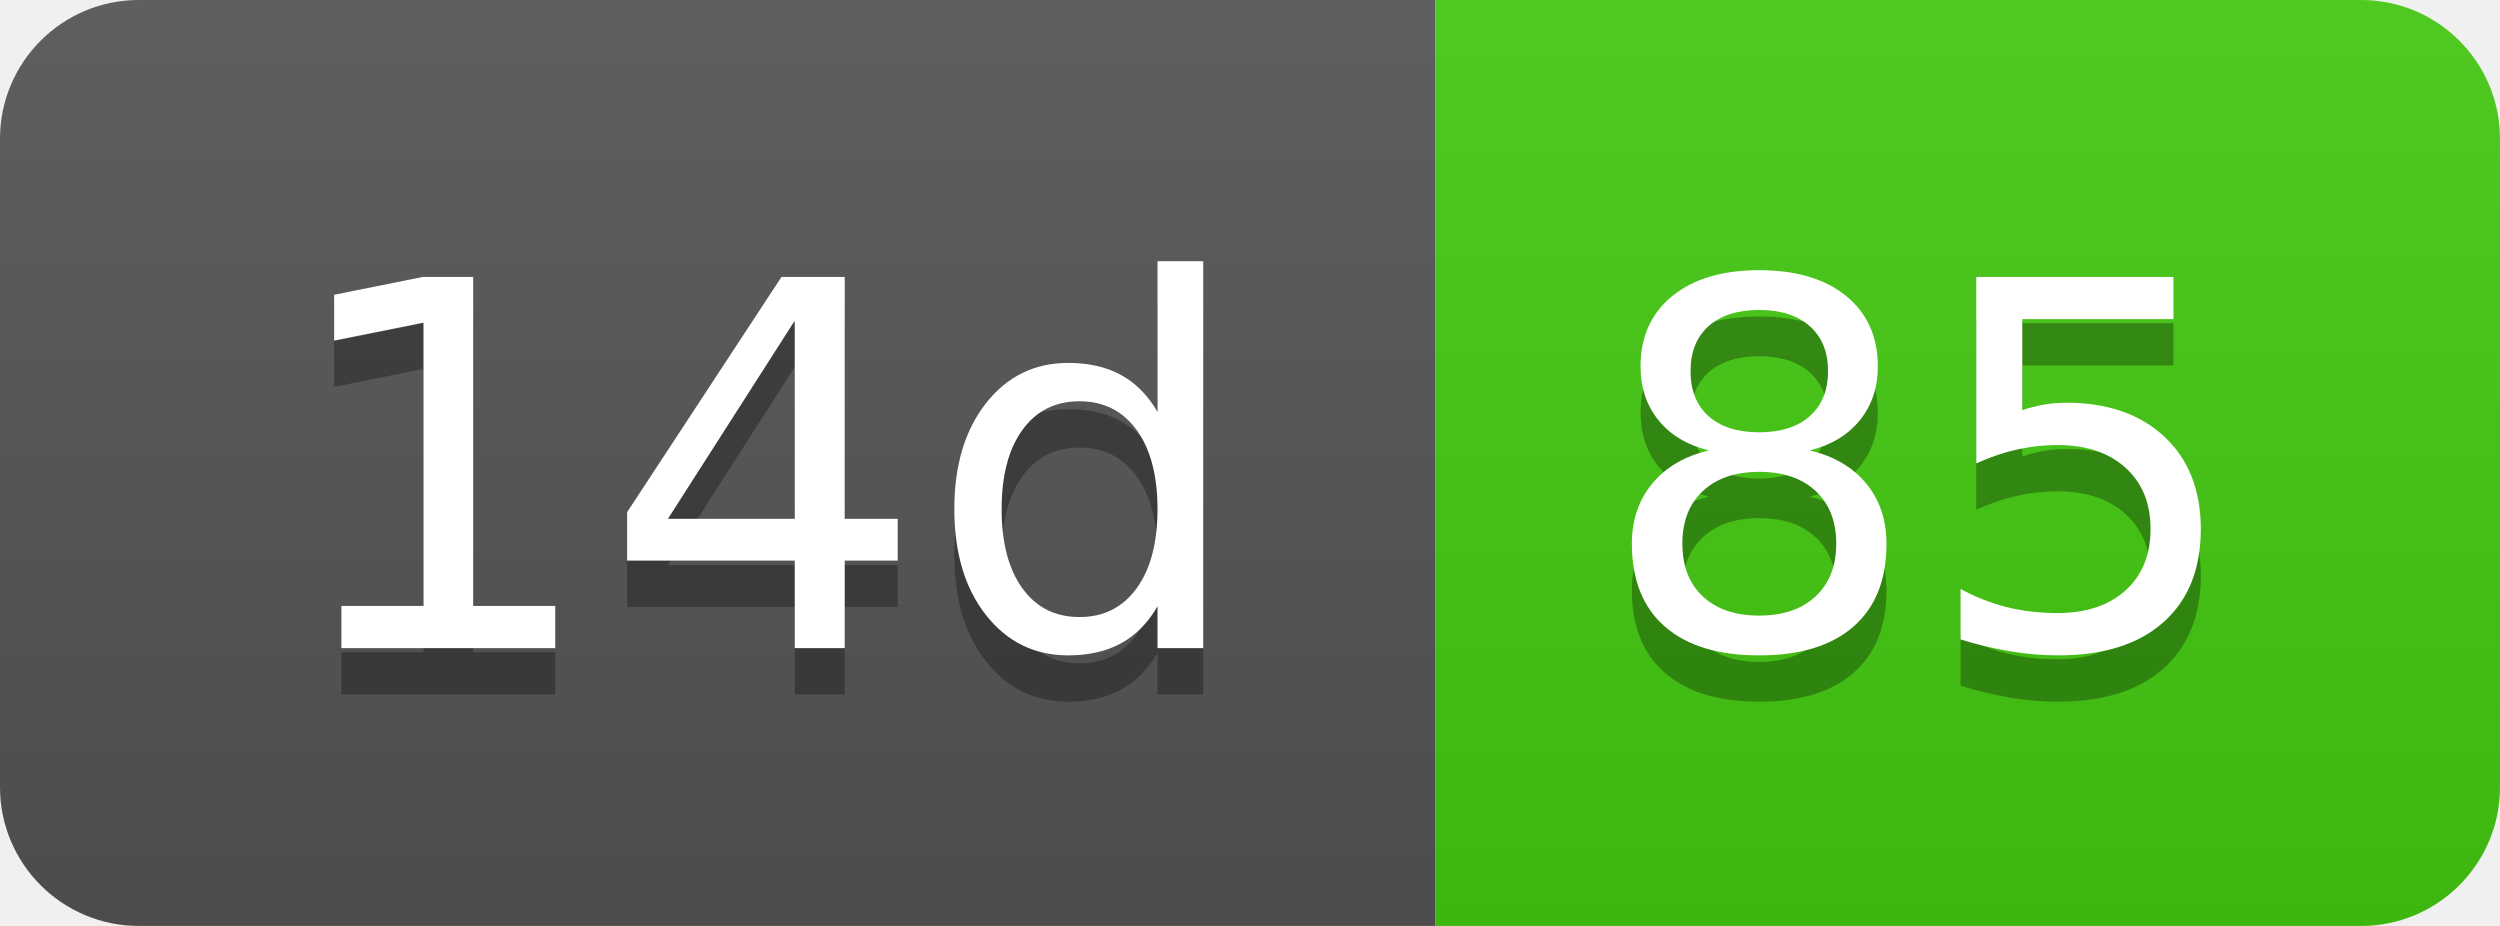
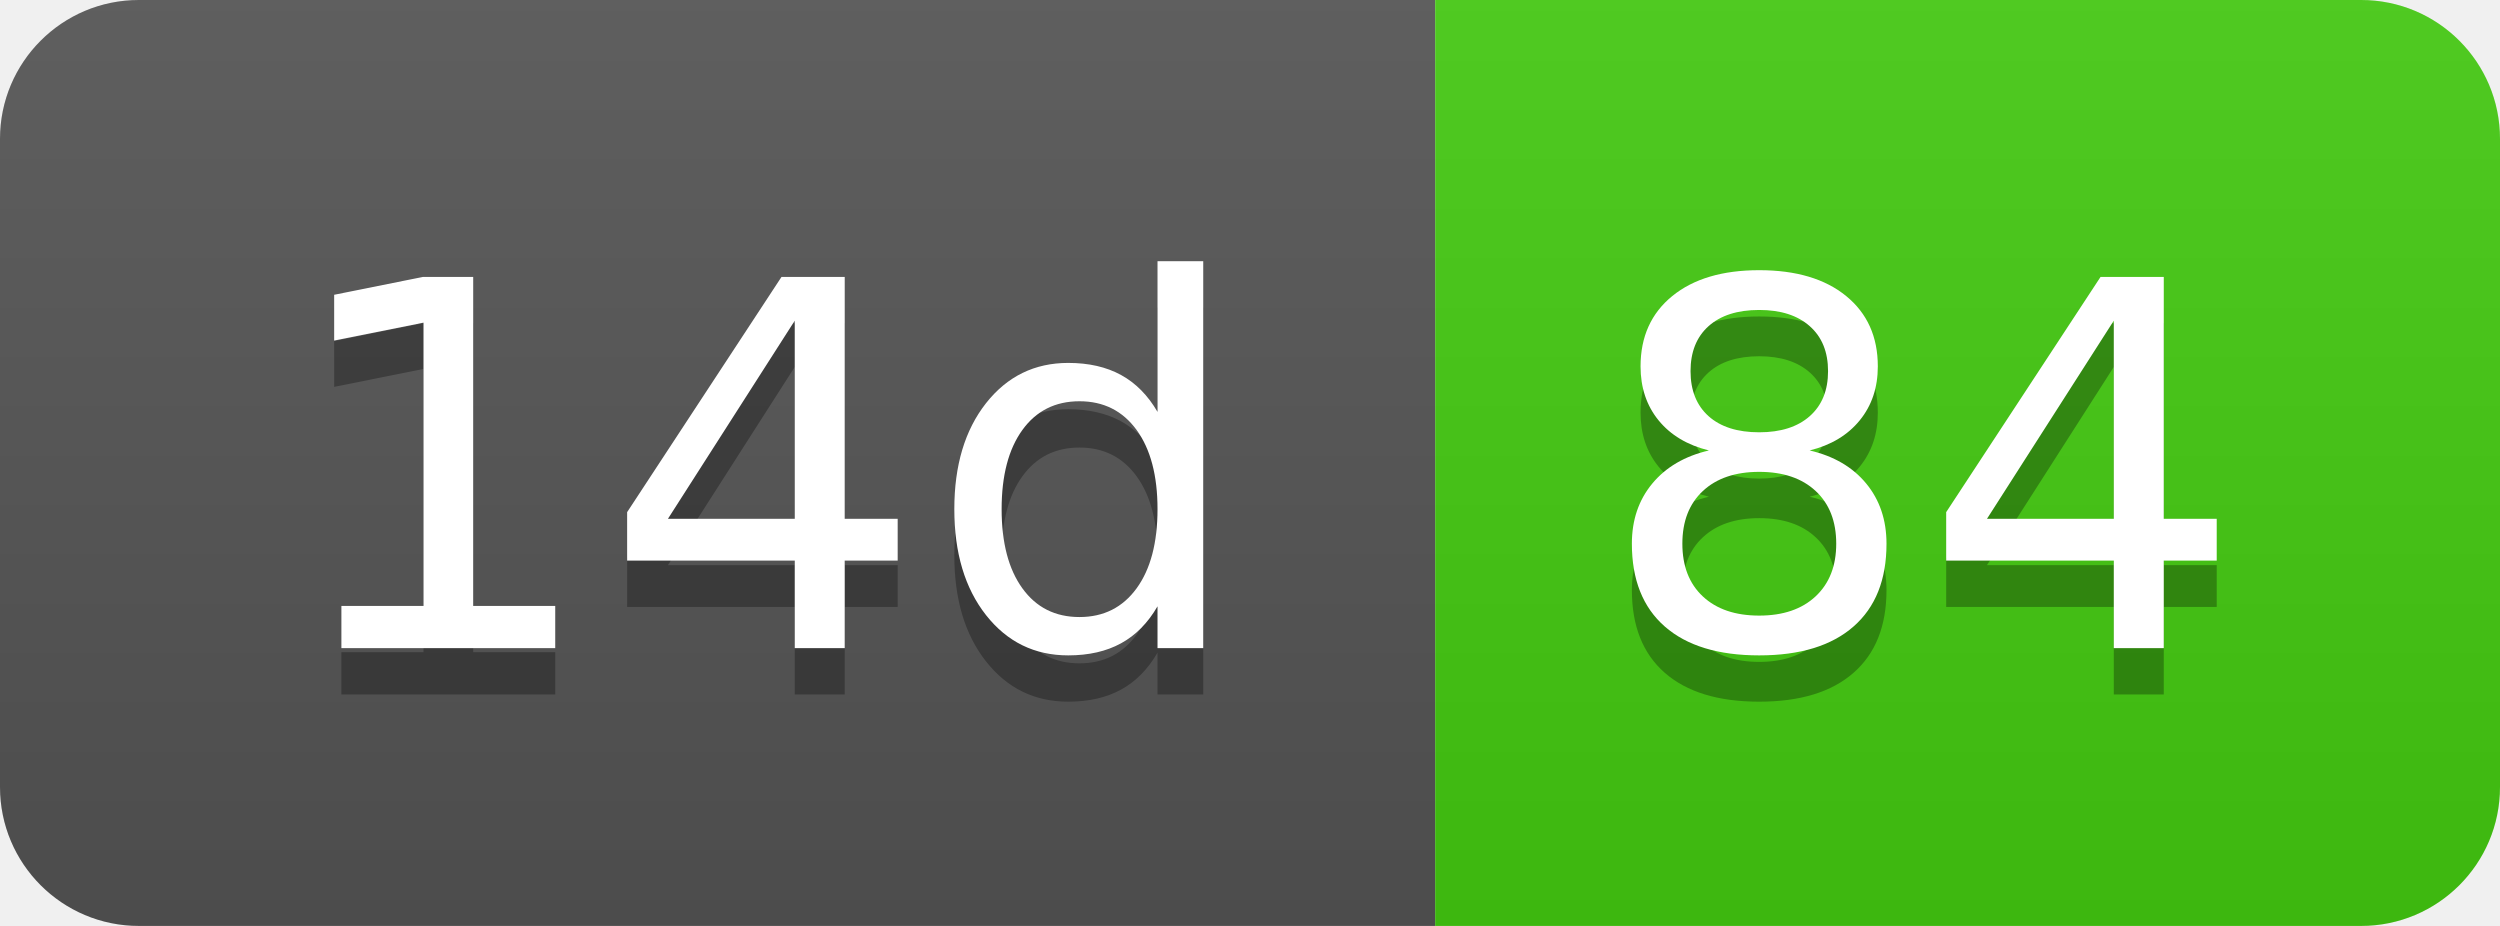
- <svg xmlns="http://www.w3.org/2000/svg" width="54" height="20" role="img" aria-label="14d: 85">
+ <svg xmlns="http://www.w3.org/2000/svg" width="54" height="20" role="img" aria-label="14d: 84">
  <linearGradient id="s" x2="0" y2="100%">
    <stop offset="0" stop-color="#bbb" stop-opacity=".1" />
    <stop offset="1" stop-opacity=".1" />
  </linearGradient>
  <clipPath id="r">
    <rect width="54" height="20" rx="3" fill="#fff" />
  </clipPath>
  <g clip-path="url(#r)">
    <rect width="31" height="20" fill="#555" />
    <rect x="31" width="23" height="20" fill="#4c1" />
    <rect width="54" height="20" fill="url(#s)" />
  </g>
  <g fill="#fff" text-anchor="middle" font-family="Verdana,Geneva,DejaVu Sans,sans-serif" text-rendering="geometricPrecision" font-size="110">
    <text aria-hidden="true" x="165" y="150" fill="#010101" fill-opacity=".3" transform="scale(.1)" textLength="210">14d</text>
    <text x="165" y="140" transform="scale(.1)" fill="#fff" textLength="210">14d</text>
-     <text aria-hidden="true" x="415" y="150" fill="#010101" fill-opacity=".3" transform="scale(.1)" textLength="130">85</text>
-     <text x="415" y="140" transform="scale(.1)" fill="#fff" textLength="130">85</text>
+     <text aria-hidden="true" x="415" y="150" fill="#010101" fill-opacity=".3" transform="scale(.1)" textLength="130">84</text>
+     <text x="415" y="140" transform="scale(.1)" fill="#fff" textLength="130">84</text>
  </g>
</svg>
